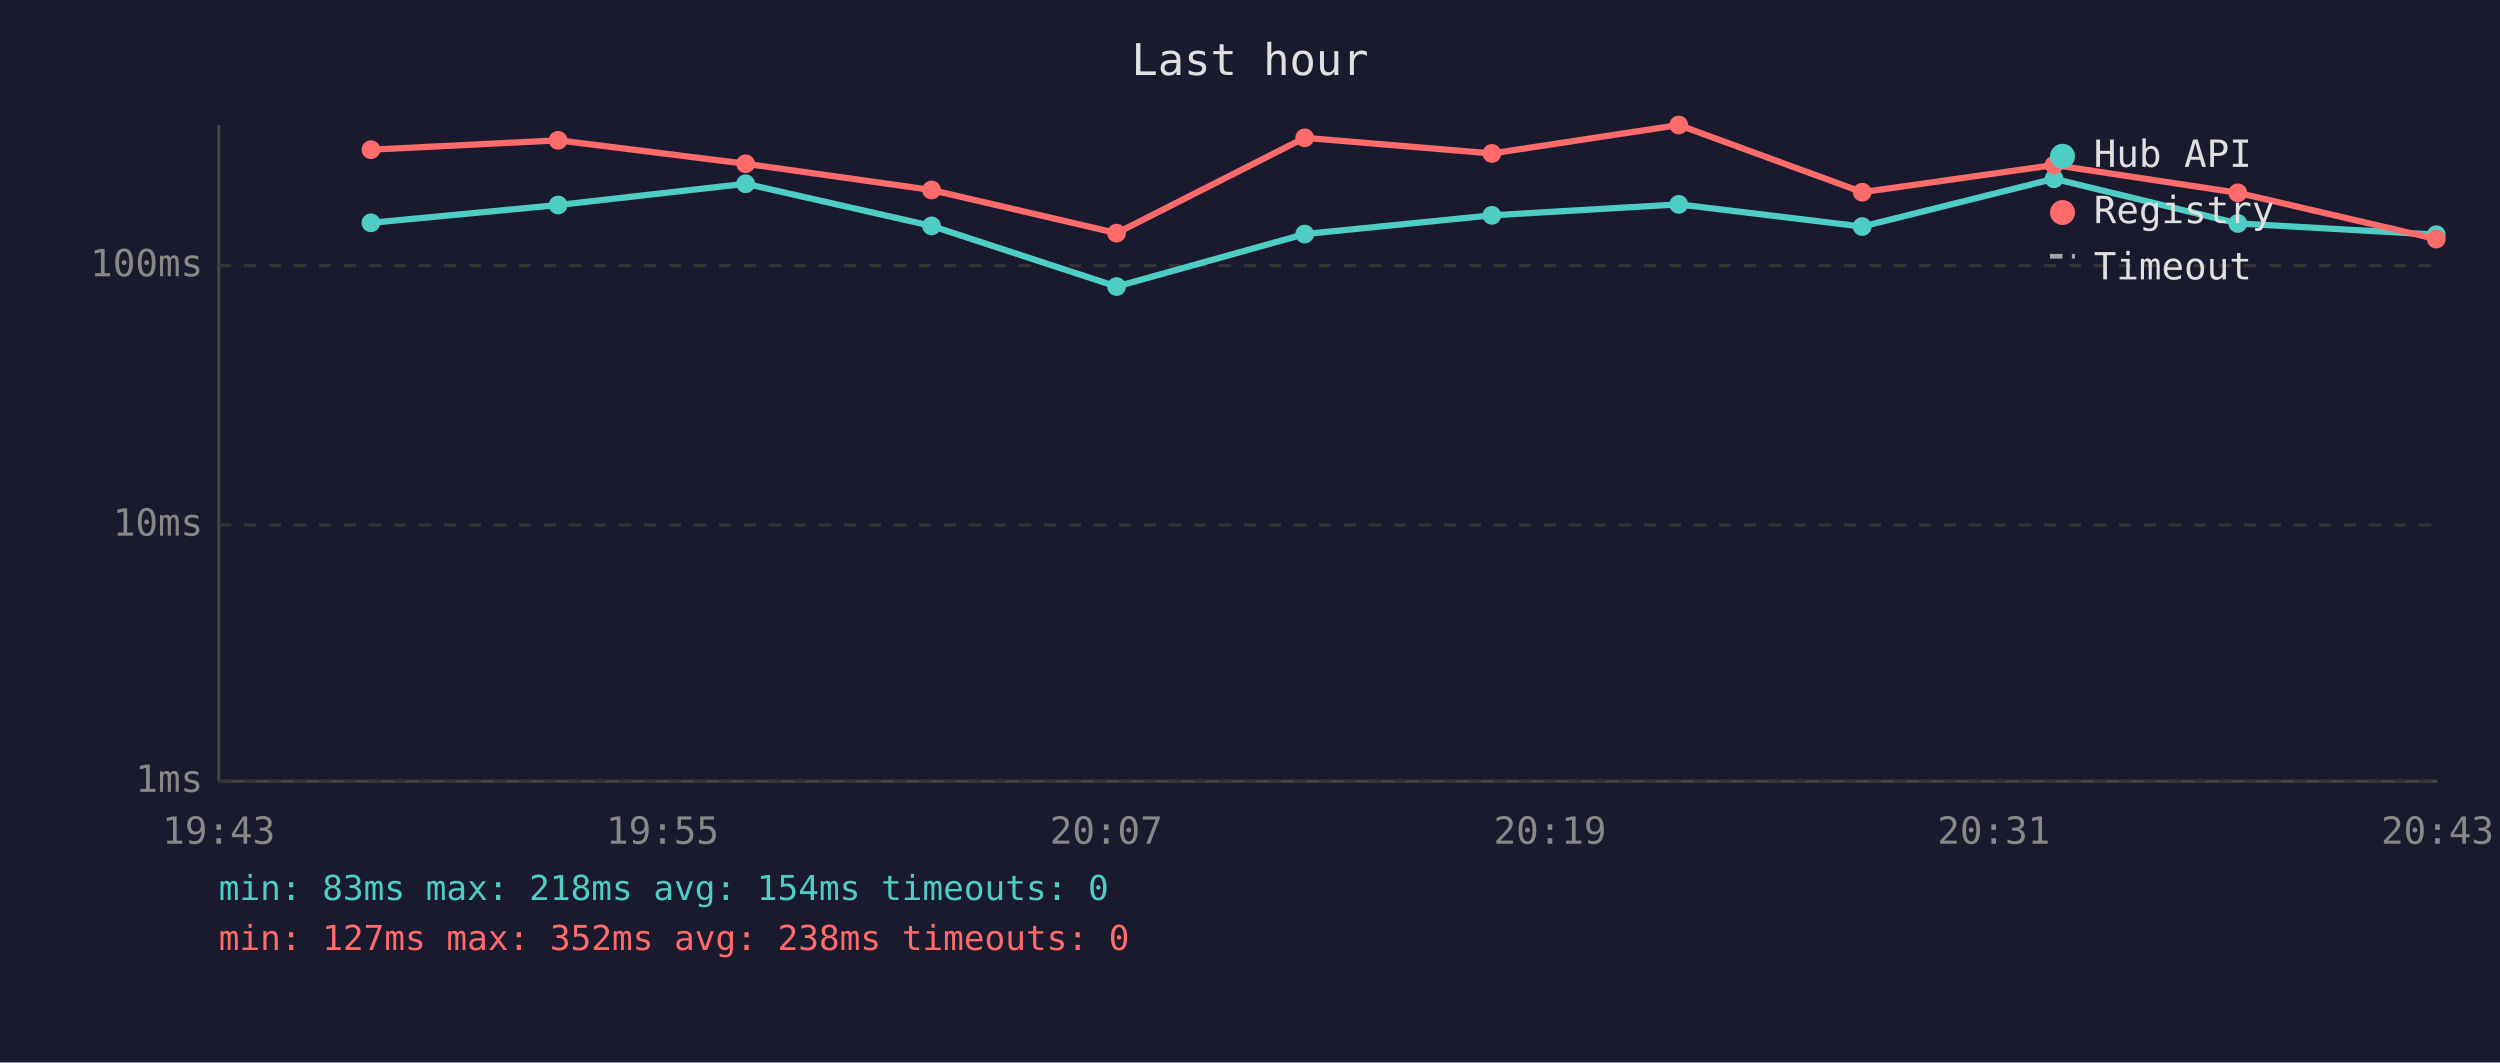
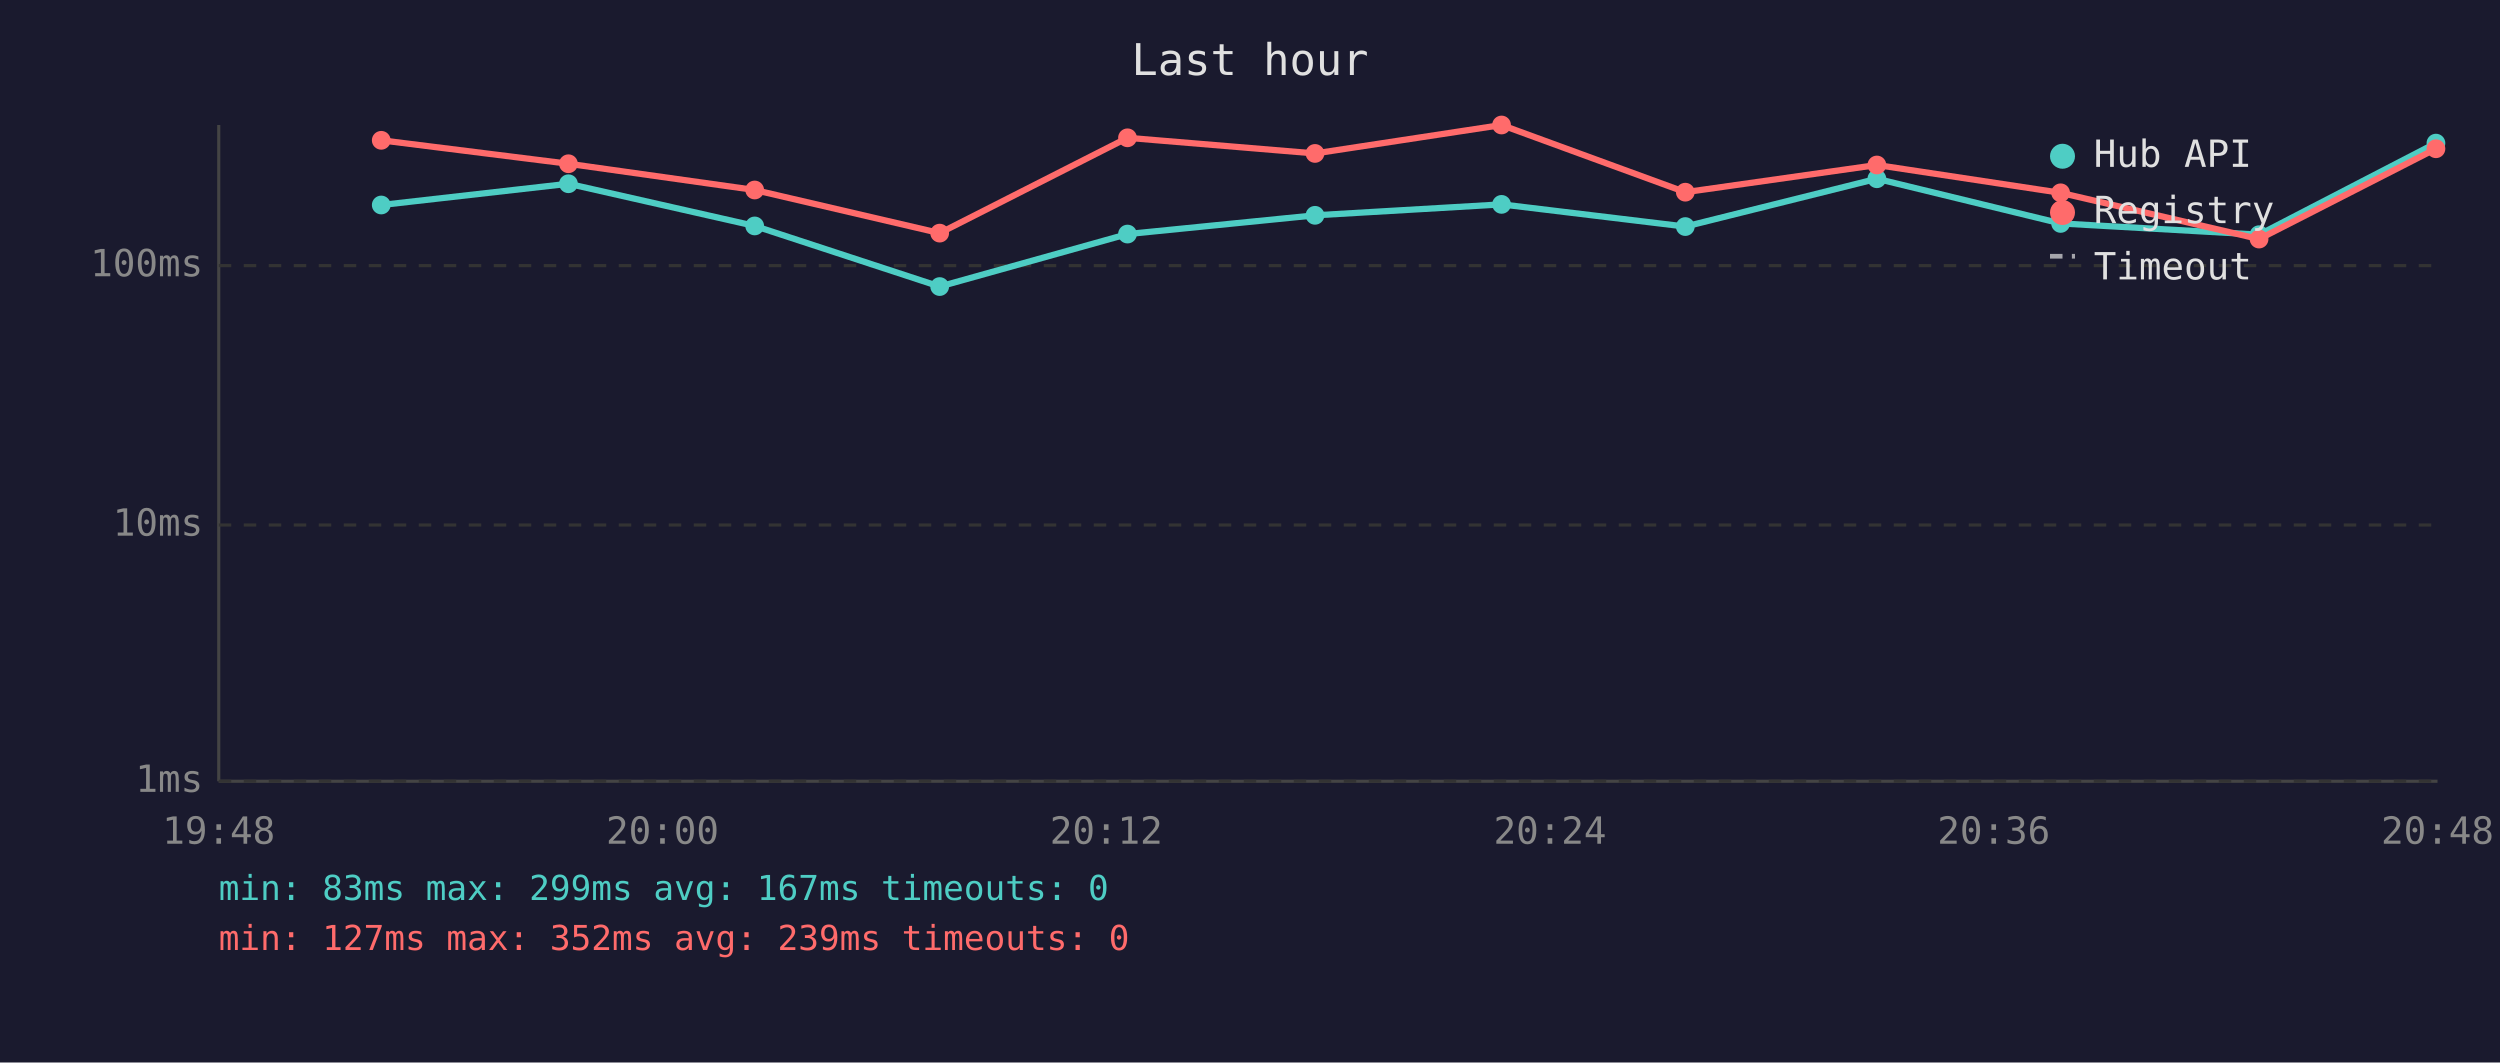
<svg xmlns="http://www.w3.org/2000/svg" viewBox="0 0 800 340" font-family="monospace" font-size="12">
  <rect width="800" height="340" fill="#1a1a2e" />
  <text x="400" y="24" fill="#e0e0e0" font-size="14" text-anchor="middle">Last hour</text>
  <line x1="70" y1="40" x2="70" y2="250" stroke="#444" stroke-width="1" />
  <line x1="70" y1="250" x2="780" y2="250" stroke="#444" stroke-width="1" />
  <line x1="70" y1="250" x2="780" y2="250" stroke="#333" stroke-width="1" stroke-dasharray="4" />
  <text x="65" y="250" fill="#888" text-anchor="end" dominant-baseline="middle">1ms</text>
  <line x1="70" y1="168" x2="780" y2="168" stroke="#333" stroke-width="1" stroke-dasharray="4" />
  <text x="65" y="168" fill="#888" text-anchor="end" dominant-baseline="middle">10ms</text>
  <line x1="70" y1="85" x2="780" y2="85" stroke="#333" stroke-width="1" stroke-dasharray="4" />
  <text x="65" y="85" fill="#888" text-anchor="end" dominant-baseline="middle">100ms</text>
-   <text x="70" y="270" fill="#888" text-anchor="middle">19:43</text>
-   <text x="212" y="270" fill="#888" text-anchor="middle">19:55</text>
-   <text x="354" y="270" fill="#888" text-anchor="middle">20:07</text>
-   <text x="496" y="270" fill="#888" text-anchor="middle">20:19</text>
-   <text x="638" y="270" fill="#888" text-anchor="middle">20:31</text>
-   <text x="780" y="270" fill="#888" text-anchor="middle">20:43</text>
-   <polyline points="118.7,71.3 178.6,65.6 238.6,58.8 298.1,72.3 357.3,91.7 417.5,74.9 477.4,68.9 537.2,65.4 595.9,72.5 657.3,57.2 716.1,71.5 779.6,75.1" fill="none" stroke="#4ecdc4" stroke-width="2" opacity="1" />
-   <circle cx="118.7" cy="71.3" r="3" fill="#4ecdc4" />
-   <circle cx="178.6" cy="65.6" r="3" fill="#4ecdc4" />
-   <circle cx="238.6" cy="58.8" r="3" fill="#4ecdc4" />
-   <circle cx="298.1" cy="72.3" r="3" fill="#4ecdc4" />
-   <circle cx="357.3" cy="91.7" r="3" fill="#4ecdc4" />
-   <circle cx="417.5" cy="74.9" r="3" fill="#4ecdc4" />
-   <circle cx="477.4" cy="68.9" r="3" fill="#4ecdc4" />
-   <circle cx="537.2" cy="65.4" r="3" fill="#4ecdc4" />
-   <circle cx="595.9" cy="72.5" r="3" fill="#4ecdc4" />
-   <circle cx="657.3" cy="57.2" r="3" fill="#4ecdc4" />
-   <circle cx="716.1" cy="71.5" r="3" fill="#4ecdc4" />
-   <circle cx="779.6" cy="75.1" r="3" fill="#4ecdc4" />
-   <polyline points="118.7,47.9 178.6,44.9 238.6,52.4 298.1,60.8 357.3,74.6 417.5,44.1 477.4,49.1 537.2,40.0 595.9,61.5 657.3,52.8 716.1,61.7 779.6,76.5" fill="none" stroke="#ff6b6b" stroke-width="2" opacity="1" />
-   <circle cx="118.7" cy="47.9" r="3" fill="#ff6b6b" />
-   <circle cx="178.6" cy="44.9" r="3" fill="#ff6b6b" />
-   <circle cx="238.6" cy="52.4" r="3" fill="#ff6b6b" />
-   <circle cx="298.1" cy="60.8" r="3" fill="#ff6b6b" />
-   <circle cx="357.3" cy="74.6" r="3" fill="#ff6b6b" />
-   <circle cx="417.5" cy="44.1" r="3" fill="#ff6b6b" />
-   <circle cx="477.4" cy="49.1" r="3" fill="#ff6b6b" />
-   <circle cx="537.2" cy="40.0" r="3" fill="#ff6b6b" />
-   <circle cx="595.9" cy="61.5" r="3" fill="#ff6b6b" />
-   <circle cx="657.3" cy="52.8" r="3" fill="#ff6b6b" />
-   <circle cx="716.1" cy="61.7" r="3" fill="#ff6b6b" />
-   <circle cx="779.6" cy="76.5" r="3" fill="#ff6b6b" />
+   <text x="70" y="270" fill="#888" text-anchor="middle">19:48</text>
+   <text x="212" y="270" fill="#888" text-anchor="middle">20:00</text>
+   <text x="354" y="270" fill="#888" text-anchor="middle">20:12</text>
+   <text x="496" y="270" fill="#888" text-anchor="middle">20:24</text>
+   <text x="638" y="270" fill="#888" text-anchor="middle">20:36</text>
+   <text x="780" y="270" fill="#888" text-anchor="middle">20:48</text>
+   <polyline points="122.0,65.6 181.9,58.8 241.5,72.3 300.7,91.7 360.8,74.9 420.8,68.9 480.5,65.4 539.3,72.5 600.6,57.2 659.4,71.5 722.9,75.1 779.5,45.8" fill="none" stroke="#4ecdc4" stroke-width="2" opacity="1" />
+   <circle cx="122.0" cy="65.6" r="3" fill="#4ecdc4" />
+   <circle cx="181.9" cy="58.8" r="3" fill="#4ecdc4" />
+   <circle cx="241.5" cy="72.3" r="3" fill="#4ecdc4" />
+   <circle cx="300.7" cy="91.7" r="3" fill="#4ecdc4" />
+   <circle cx="360.8" cy="74.9" r="3" fill="#4ecdc4" />
+   <circle cx="420.8" cy="68.9" r="3" fill="#4ecdc4" />
+   <circle cx="480.5" cy="65.4" r="3" fill="#4ecdc4" />
+   <circle cx="539.3" cy="72.5" r="3" fill="#4ecdc4" />
+   <circle cx="600.6" cy="57.2" r="3" fill="#4ecdc4" />
+   <circle cx="659.4" cy="71.5" r="3" fill="#4ecdc4" />
+   <circle cx="722.9" cy="75.1" r="3" fill="#4ecdc4" />
+   <circle cx="779.5" cy="45.8" r="3" fill="#4ecdc4" />
+   <polyline points="122.0,44.9 181.9,52.4 241.5,60.8 300.7,74.6 360.8,44.1 420.8,49.1 480.5,40.0 539.3,61.5 600.6,52.8 659.4,61.7 722.9,76.5 779.5,47.6" fill="none" stroke="#ff6b6b" stroke-width="2" opacity="1" />
+   <circle cx="122.0" cy="44.9" r="3" fill="#ff6b6b" />
+   <circle cx="181.9" cy="52.4" r="3" fill="#ff6b6b" />
+   <circle cx="241.5" cy="60.8" r="3" fill="#ff6b6b" />
+   <circle cx="300.7" cy="74.6" r="3" fill="#ff6b6b" />
+   <circle cx="360.8" cy="44.1" r="3" fill="#ff6b6b" />
+   <circle cx="420.8" cy="49.1" r="3" fill="#ff6b6b" />
+   <circle cx="480.5" cy="40.0" r="3" fill="#ff6b6b" />
+   <circle cx="539.3" cy="61.5" r="3" fill="#ff6b6b" />
+   <circle cx="600.6" cy="52.8" r="3" fill="#ff6b6b" />
+   <circle cx="659.4" cy="61.7" r="3" fill="#ff6b6b" />
+   <circle cx="722.9" cy="76.5" r="3" fill="#ff6b6b" />
+   <circle cx="779.5" cy="47.6" r="3" fill="#ff6b6b" />
  <circle cx="660" cy="50" r="4" fill="#4ecdc4" />
  <text x="670" y="50" fill="#e0e0e0" dominant-baseline="middle">Hub API</text>
  <circle cx="660" cy="68" r="4" fill="#ff6b6b" />
  <text x="670" y="68" fill="#e0e0e0" dominant-baseline="middle">Registry</text>
  <line x1="656" y1="82" x2="664" y2="82" stroke="#e0e0e0" stroke-width="1.5" stroke-dasharray="4,3" opacity="0.7" />
  <text x="670" y="86" fill="#e0e0e0" dominant-baseline="middle">Timeout</text>
-   <text x="70" y="288" fill="#4ecdc4" font-size="11">min: 83ms  max: 218ms  avg: 154ms  timeouts: 0</text>
-   <text x="70" y="304" fill="#ff6b6b" font-size="11">min: 127ms  max: 352ms  avg: 238ms  timeouts: 0</text>
+   <text x="70" y="288" fill="#4ecdc4" font-size="11">min: 83ms  max: 299ms  avg: 167ms  timeouts: 0</text>
+   <text x="70" y="304" fill="#ff6b6b" font-size="11">min: 127ms  max: 352ms  avg: 239ms  timeouts: 0</text>
</svg>
